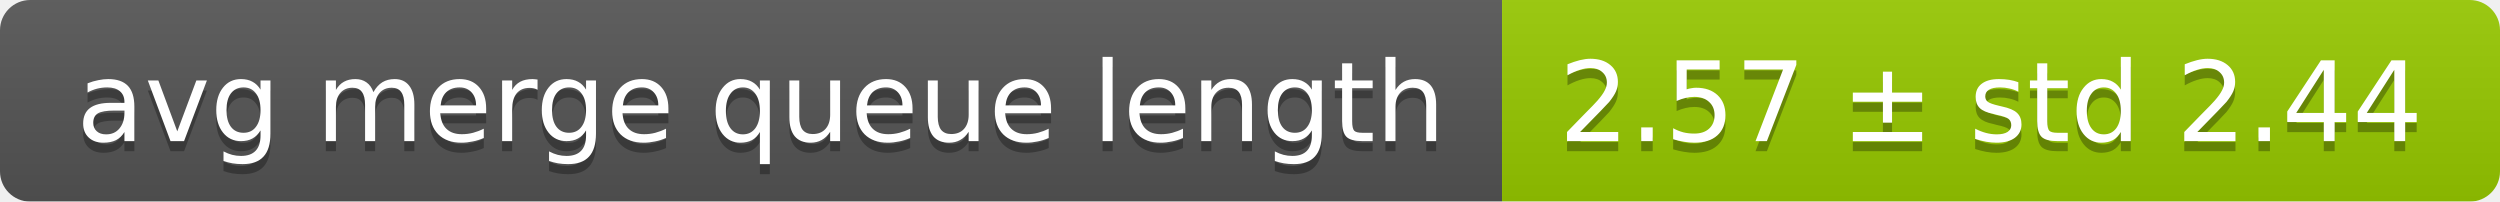
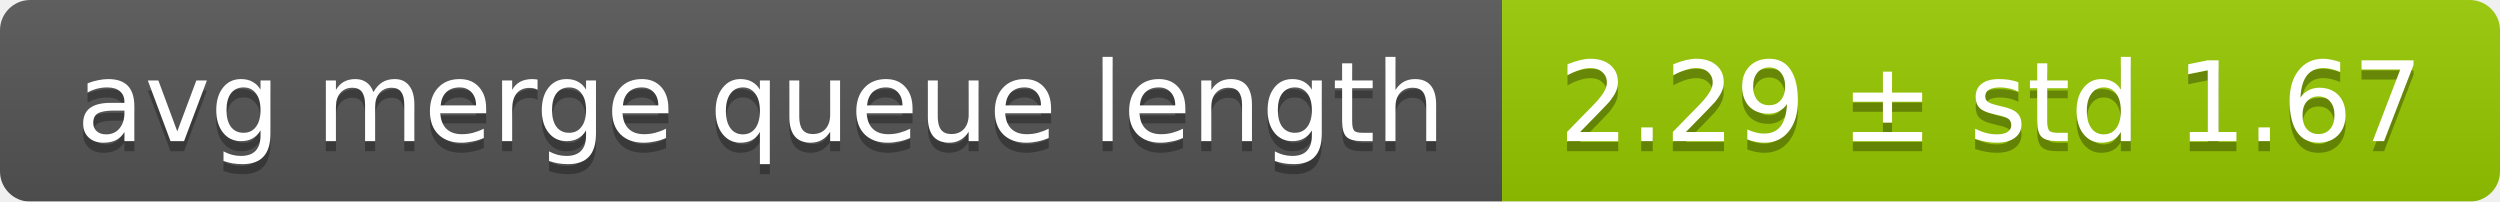
<svg xmlns="http://www.w3.org/2000/svg" width="248" height="20">
  <linearGradient id="smooth" x2="0" y2="100%">
    <stop offset="0" stop-color="#bbb" stop-opacity=".1" />
    <stop offset="1" stop-opacity=".1" />
  </linearGradient>
  <mask id="round">
    <rect width="248" height="20" rx="3" fill="#fff" />
  </mask>
  <g mask="url(#round)">
    <rect width="149" height="20" fill="#555" />
    <rect x="149" width="99" height="20" fill="#97ca00" />
    <rect width="248" height="20" fill="url(#smooth)" />
  </g>
  <g fill="#fff" text-anchor="middle" font-family="DejaVu Sans,Verdana,Geneva,sans-serif" font-size="11">
    <text x="75.5" y="15" fill="#010101" fill-opacity=".3">avg merge queue length</text>
    <text x="75.5" y="14">avg merge queue length</text>
-     <text x="197.5" y="15" fill="#010101" fill-opacity=".3">2.57 ± std 2.44</text>
-     <text x="197.5" y="14">2.57 ± std 2.44</text>
+     <text x="197.5" y="15" fill="#010101" fill-opacity=".3">2.29 ± std 1.67</text>
+     <text x="197.5" y="14">2.29 ± std 1.67</text>
  </g>
</svg>
